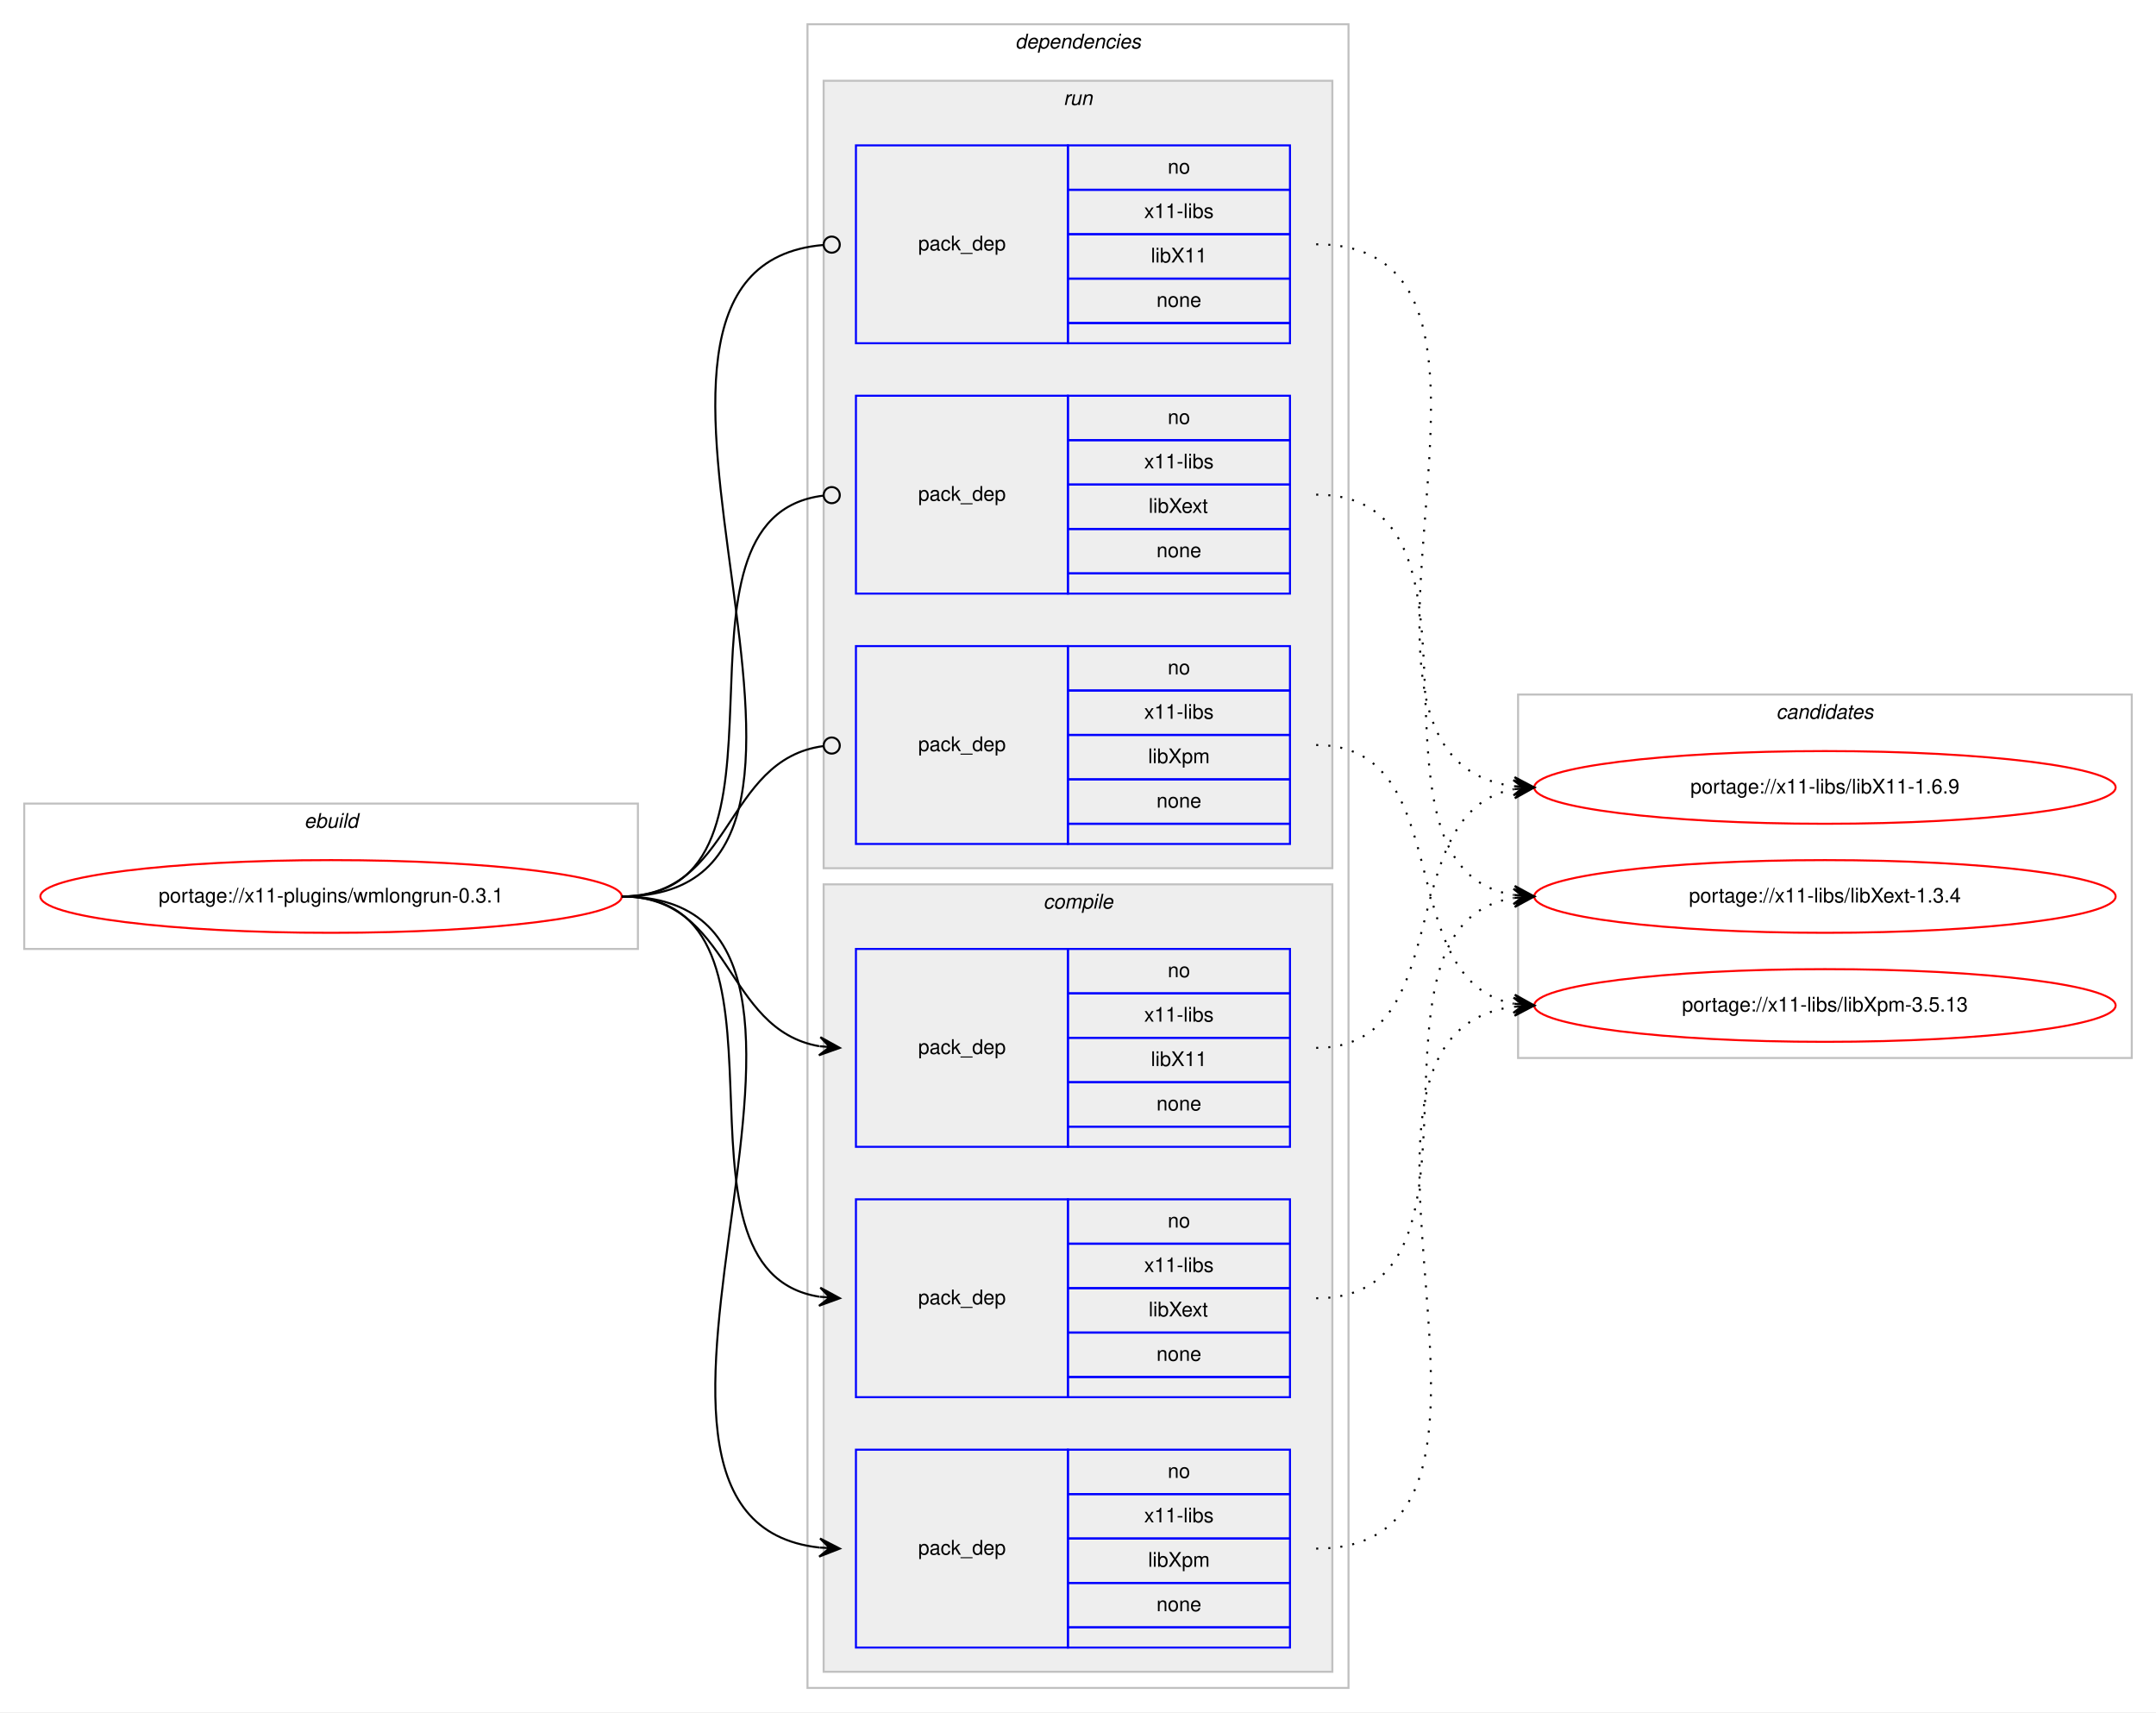
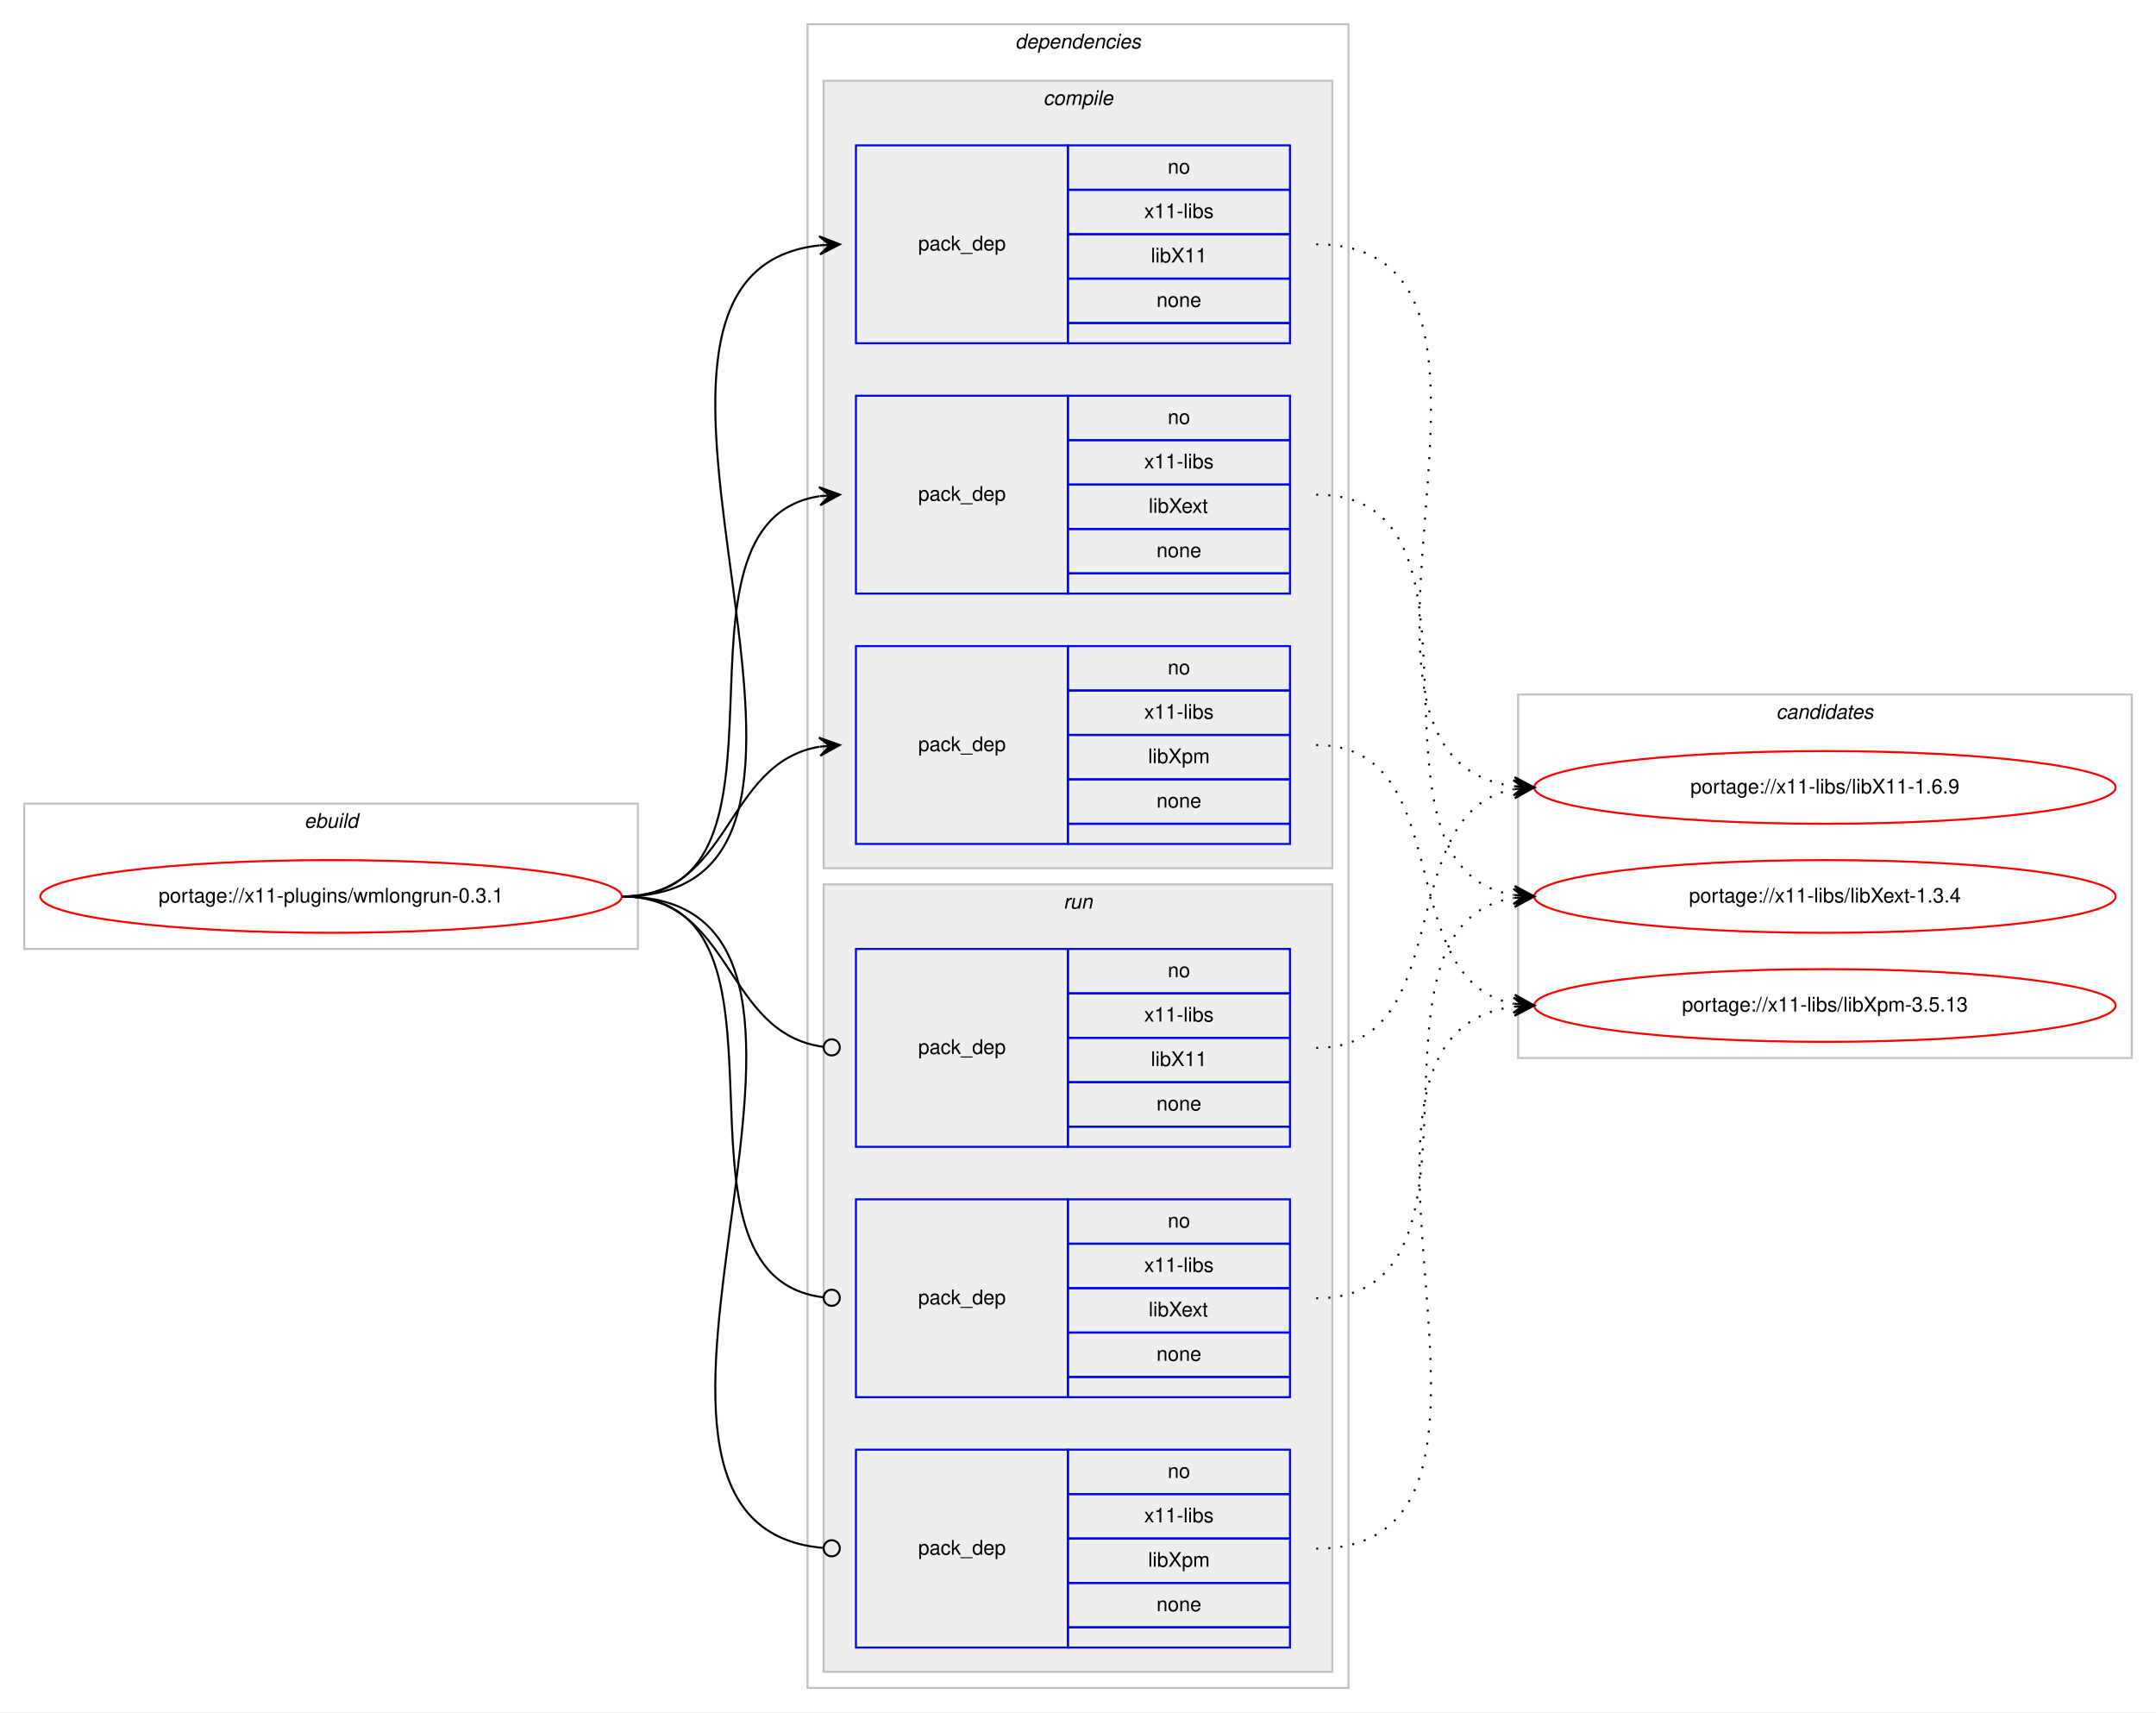
<svg xmlns="http://www.w3.org/2000/svg" xmlns:xlink="http://www.w3.org/1999/xlink" width="1068pt" height="848pt" viewBox="0.00 0.00 1068.00 848.00">
  <g id="graph0" class="graph" transform="scale(1 1) rotate(0) translate(4 844)">
    <polygon fill="#ffffff" stroke="transparent" points="-4,4 -4,-844 1064,-844 1064,4 -4,4" />
    <g id="clust1" class="cluster">
      <polygon fill="none" stroke="#c0c0c0" points="8,-374 8,-446 312,-446 312,-374 8,-374" />
      <text text-anchor="start" x="146.663" y="-434" font-family="Helvetica,sans-Serif" font-style="italic" font-size="10.00" fill="#000000">ebuild</text>
    </g>
    <g id="clust2" class="cluster">
      <polygon fill="none" stroke="#c0c0c0" points="396,-8 396,-832 664,-832 664,-8 396,-8" />
      <text text-anchor="start" x="498.875" y="-820" font-family="Helvetica,sans-Serif" font-style="italic" font-size="10.00" fill="#000000">dependencies</text>
    </g>
+     <g id="clust3" class="cluster">
+       <polygon fill="#eeeeee" stroke="#c0c0c0" points="404,-414 404,-804 656,-804 656,-414 404,-414" />
+       <text text-anchor="start" x="512.778" y="-792" font-family="Helvetica,sans-Serif" font-style="italic" font-size="10.00" fill="#000000">compile</text>
+     </g>
    <g id="clust8" class="cluster">
-       <polygon fill="#eeeeee" stroke="#c0c0c0" points="404,-414 404,-804 656,-804 656,-414 404,-414" />
-       <text text-anchor="start" x="522.777" y="-792" font-family="Helvetica,sans-Serif" font-style="italic" font-size="10.00" fill="#000000">run</text>
-     </g>
-     <g id="clust3" class="cluster">
      <polygon fill="#eeeeee" stroke="#c0c0c0" points="404,-16 404,-406 656,-406 656,-16 404,-16" />
-       <text text-anchor="start" x="512.778" y="-394" font-family="Helvetica,sans-Serif" font-style="italic" font-size="10.00" fill="#000000">compile</text>
+       <text text-anchor="start" x="522.777" y="-394" font-family="Helvetica,sans-Serif" font-style="italic" font-size="10.00" fill="#000000">run</text>
    </g>
    <g id="clust12" class="cluster">
      <polygon fill="none" stroke="#c0c0c0" points="748,-320 748,-500 1052,-500 1052,-320 748,-320" />
      <text text-anchor="start" x="875.824" y="-488" font-family="Helvetica,sans-Serif" font-style="italic" font-size="10.00" fill="#000000">candidates</text>
    </g>
    <g id="node1" class="node">
      <g id="a_node1">
        <a xlink:href="../x11-plugins/wmlongrun-0.3.1.svg" xlink:title="portage://x11-plugins/wmlongrun-0.3.1">
          <ellipse fill="none" stroke="#ff0000" cx="160" cy="-400" rx="144" ry="18" />
          <text text-anchor="middle" x="160" y="-397" font-family="Helvetica,sans-Serif" font-size="10.00" fill="#000000">portage://x11-plugins/wmlongrun-0.3.1</text>
        </a>
      </g>
    </g>
    <g id="node2" class="node">
+       <polygon fill="none" stroke="#0000ff" points="420,-674 420,-772 525,-772 525,-674 420,-674" />
+       <text text-anchor="start" x="450.823" y="-720" font-family="Helvetica,sans-Serif" font-size="10.00" fill="#000000">pack_dep</text>
+       <polygon fill="none" stroke="#0000ff" points="525,-750 525,-772 635,-772 635,-750 525,-750" />
+       <text text-anchor="start" x="574.441" y="-758" font-family="Helvetica,sans-Serif" font-size="10.00" fill="#000000">no</text>
+       <polygon fill="none" stroke="#0000ff" points="525,-728 525,-750 635,-750 635,-728 525,-728" />
+       <text text-anchor="start" x="562.778" y="-736" font-family="Helvetica,sans-Serif" font-size="10.00" fill="#000000">x11-libs</text>
+       <polygon fill="none" stroke="#0000ff" points="525,-706 525,-728 635,-728 635,-706 525,-706" />
+       <text text-anchor="start" x="566.108" y="-714" font-family="Helvetica,sans-Serif" font-size="10.00" fill="#000000">libX11</text>
+       <polygon fill="none" stroke="#0000ff" points="525,-684 525,-706 635,-706 635,-684 525,-684" />
+       <text text-anchor="start" x="568.882" y="-692" font-family="Helvetica,sans-Serif" font-size="10.00" fill="#000000">none</text>
+       <polygon fill="none" stroke="#0000ff" points="525,-674 525,-684 635,-684 635,-674 525,-674" />
+     </g>
+     <g id="edge1" class="edge">
+       <path fill="none" stroke="#000000" d="M304,-400C451.82,-400 269.57,-708.037 401.918,-722.476" />
+       <polygon fill="#000000" stroke="#000000" points="412,-723 401.78,-726.975 407.007,-722.74 402.014,-722.481 402.014,-722.481 402.014,-722.481 407.007,-722.74 402.247,-717.987 412,-723 412,-723" />
+     </g>
+     <g id="node3" class="node">
+       <polygon fill="none" stroke="#0000ff" points="420,-550 420,-648 525,-648 525,-550 420,-550" />
+       <text text-anchor="start" x="450.823" y="-596" font-family="Helvetica,sans-Serif" font-size="10.00" fill="#000000">pack_dep</text>
+       <polygon fill="none" stroke="#0000ff" points="525,-626 525,-648 635,-648 635,-626 525,-626" />
+       <text text-anchor="start" x="574.441" y="-634" font-family="Helvetica,sans-Serif" font-size="10.00" fill="#000000">no</text>
+       <polygon fill="none" stroke="#0000ff" points="525,-604 525,-626 635,-626 635,-604 525,-604" />
+       <text text-anchor="start" x="562.778" y="-612" font-family="Helvetica,sans-Serif" font-size="10.00" fill="#000000">x11-libs</text>
+       <polygon fill="none" stroke="#0000ff" points="525,-582 525,-604 635,-604 635,-582 525,-582" />
+       <text text-anchor="start" x="564.998" y="-590" font-family="Helvetica,sans-Serif" font-size="10.00" fill="#000000">libXext</text>
+       <polygon fill="none" stroke="#0000ff" points="525,-560 525,-582 635,-582 635,-560 525,-560" />
+       <text text-anchor="start" x="568.882" y="-568" font-family="Helvetica,sans-Serif" font-size="10.00" fill="#000000">none</text>
+       <polygon fill="none" stroke="#0000ff" points="525,-550 525,-560 635,-560 635,-550 525,-550" />
+     </g>
+     <g id="edge2" class="edge">
+       <path fill="none" stroke="#000000" d="M304,-400C400.994,-400 317.856,-584.879 401.833,-598.239" />
+       <polygon fill="#000000" stroke="#000000" points="412,-599 401.692,-602.741 407.014,-598.627 402.028,-598.254 402.028,-598.254 402.028,-598.254 407.014,-598.627 402.364,-593.766 412,-599 412,-599" />
+     </g>
+     <g id="node4" class="node">
+       <polygon fill="none" stroke="#0000ff" points="420,-426 420,-524 525,-524 525,-426 420,-426" />
+       <text text-anchor="start" x="450.823" y="-472" font-family="Helvetica,sans-Serif" font-size="10.00" fill="#000000">pack_dep</text>
+       <polygon fill="none" stroke="#0000ff" points="525,-502 525,-524 635,-524 635,-502 525,-502" />
+       <text text-anchor="start" x="574.441" y="-510" font-family="Helvetica,sans-Serif" font-size="10.00" fill="#000000">no</text>
+       <polygon fill="none" stroke="#0000ff" points="525,-480 525,-502 635,-502 635,-480 525,-480" />
+       <text text-anchor="start" x="562.778" y="-488" font-family="Helvetica,sans-Serif" font-size="10.00" fill="#000000">x11-libs</text>
+       <polygon fill="none" stroke="#0000ff" points="525,-458 525,-480 635,-480 635,-458 525,-458" />
+       <text text-anchor="start" x="564.723" y="-466" font-family="Helvetica,sans-Serif" font-size="10.00" fill="#000000">libXpm</text>
+       <polygon fill="none" stroke="#0000ff" points="525,-436 525,-458 635,-458 635,-436 525,-436" />
+       <text text-anchor="start" x="568.882" y="-444" font-family="Helvetica,sans-Serif" font-size="10.00" fill="#000000">none</text>
+       <polygon fill="none" stroke="#0000ff" points="525,-426 525,-436 635,-436 635,-426 525,-426" />
+     </g>
+     <g id="edge3" class="edge">
+       <path fill="none" stroke="#000000" d="M304,-400C358.786,-400 354.408,-465.918 401.799,-474.158" />
+       <polygon fill="#000000" stroke="#000000" points="412,-475 401.664,-478.662 407.017,-474.589 402.034,-474.177 402.034,-474.177 402.034,-474.177 407.017,-474.589 402.404,-469.692 412,-475 412,-475" />
+     </g>
+     <g id="node5" class="node">
      <polygon fill="none" stroke="#0000ff" points="420,-276 420,-374 525,-374 525,-276 420,-276" />
      <text text-anchor="start" x="450.823" y="-322" font-family="Helvetica,sans-Serif" font-size="10.00" fill="#000000">pack_dep</text>
      <polygon fill="none" stroke="#0000ff" points="525,-352 525,-374 635,-374 635,-352 525,-352" />
      <text text-anchor="start" x="574.441" y="-360" font-family="Helvetica,sans-Serif" font-size="10.00" fill="#000000">no</text>
      <polygon fill="none" stroke="#0000ff" points="525,-330 525,-352 635,-352 635,-330 525,-330" />
      <text text-anchor="start" x="562.778" y="-338" font-family="Helvetica,sans-Serif" font-size="10.00" fill="#000000">x11-libs</text>
      <polygon fill="none" stroke="#0000ff" points="525,-308 525,-330 635,-330 635,-308 525,-308" />
      <text text-anchor="start" x="566.108" y="-316" font-family="Helvetica,sans-Serif" font-size="10.00" fill="#000000">libX11</text>
      <polygon fill="none" stroke="#0000ff" points="525,-286 525,-308 635,-308 635,-286 525,-286" />
      <text text-anchor="start" x="568.882" y="-294" font-family="Helvetica,sans-Serif" font-size="10.00" fill="#000000">none</text>
      <polygon fill="none" stroke="#0000ff" points="525,-276 525,-286 635,-286 635,-276 525,-276" />
    </g>
-     <g id="edge1" class="edge">
-       <path fill="none" stroke="#000000" d="M304,-400C358.786,-400 354.408,-334.082 401.799,-325.842" />
-       <polygon fill="#000000" stroke="#000000" points="412,-325 402.404,-330.308 407.017,-325.411 402.034,-325.823 402.034,-325.823 402.034,-325.823 407.017,-325.411 401.664,-321.338 412,-325 412,-325" />
+     <g id="edge4" class="edge">
+       <path fill="none" stroke="#000000" d="M304,-400C359.586,-400 354.267,-332.145 403.905,-325.519" />
+       <ellipse fill="none" stroke="#000000" cx="408.008" cy="-325.256" rx="4" ry="4" />
    </g>
-     <g id="node3" class="node">
+     <g id="node6" class="node">
      <polygon fill="none" stroke="#0000ff" points="420,-152 420,-250 525,-250 525,-152 420,-152" />
      <text text-anchor="start" x="450.823" y="-198" font-family="Helvetica,sans-Serif" font-size="10.00" fill="#000000">pack_dep</text>
      <polygon fill="none" stroke="#0000ff" points="525,-228 525,-250 635,-250 635,-228 525,-228" />
      <text text-anchor="start" x="574.441" y="-236" font-family="Helvetica,sans-Serif" font-size="10.00" fill="#000000">no</text>
      <polygon fill="none" stroke="#0000ff" points="525,-206 525,-228 635,-228 635,-206 525,-206" />
      <text text-anchor="start" x="562.778" y="-214" font-family="Helvetica,sans-Serif" font-size="10.00" fill="#000000">x11-libs</text>
      <polygon fill="none" stroke="#0000ff" points="525,-184 525,-206 635,-206 635,-184 525,-184" />
      <text text-anchor="start" x="564.998" y="-192" font-family="Helvetica,sans-Serif" font-size="10.00" fill="#000000">libXext</text>
      <polygon fill="none" stroke="#0000ff" points="525,-162 525,-184 635,-184 635,-162 525,-162" />
      <text text-anchor="start" x="568.882" y="-170" font-family="Helvetica,sans-Serif" font-size="10.00" fill="#000000">none</text>
      <polygon fill="none" stroke="#0000ff" points="525,-152 525,-162 635,-162 635,-152 525,-152" />
    </g>
-     <g id="edge2" class="edge">
-       <path fill="none" stroke="#000000" d="M304,-400C400.994,-400 317.856,-215.121 401.833,-201.761" />
-       <polygon fill="#000000" stroke="#000000" points="412,-201 402.364,-206.234 407.014,-201.373 402.028,-201.746 402.028,-201.746 402.028,-201.746 407.014,-201.373 401.692,-197.259 412,-201 412,-201" />
+     <g id="edge5" class="edge">
+       <path fill="none" stroke="#000000" d="M304,-400C401.78,-400 316.497,-212.112 403.908,-201.47" />
+       <ellipse fill="none" stroke="#000000" cx="408.007" cy="-201.232" rx="4" ry="4" />
    </g>
-     <g id="node4" class="node">
+     <g id="node7" class="node">
      <polygon fill="none" stroke="#0000ff" points="420,-28 420,-126 525,-126 525,-28 420,-28" />
      <text text-anchor="start" x="450.823" y="-74" font-family="Helvetica,sans-Serif" font-size="10.00" fill="#000000">pack_dep</text>
      <polygon fill="none" stroke="#0000ff" points="525,-104 525,-126 635,-126 635,-104 525,-104" />
      <text text-anchor="start" x="574.441" y="-112" font-family="Helvetica,sans-Serif" font-size="10.00" fill="#000000">no</text>
      <polygon fill="none" stroke="#0000ff" points="525,-82 525,-104 635,-104 635,-82 525,-82" />
      <text text-anchor="start" x="562.778" y="-90" font-family="Helvetica,sans-Serif" font-size="10.00" fill="#000000">x11-libs</text>
      <polygon fill="none" stroke="#0000ff" points="525,-60 525,-82 635,-82 635,-60 525,-60" />
      <text text-anchor="start" x="564.723" y="-68" font-family="Helvetica,sans-Serif" font-size="10.00" fill="#000000">libXpm</text>
      <polygon fill="none" stroke="#0000ff" points="525,-38 525,-60 635,-60 635,-38 525,-38" />
      <text text-anchor="start" x="568.882" y="-46" font-family="Helvetica,sans-Serif" font-size="10.00" fill="#000000">none</text>
      <polygon fill="none" stroke="#0000ff" points="525,-28 525,-38 635,-38 635,-28 525,-28" />
    </g>
-     <g id="edge3" class="edge">
-       <path fill="none" stroke="#000000" d="M304,-400C451.82,-400 269.57,-91.963 401.918,-77.524" />
-       <polygon fill="#000000" stroke="#000000" points="412,-77 402.247,-82.013 407.007,-77.26 402.014,-77.519 402.014,-77.519 402.014,-77.519 407.007,-77.26 401.78,-73.025 412,-77 412,-77" />
-     </g>
-     <g id="node5" class="node">
-       <polygon fill="none" stroke="#0000ff" points="420,-674 420,-772 525,-772 525,-674 420,-674" />
-       <text text-anchor="start" x="450.823" y="-720" font-family="Helvetica,sans-Serif" font-size="10.00" fill="#000000">pack_dep</text>
-       <polygon fill="none" stroke="#0000ff" points="525,-750 525,-772 635,-772 635,-750 525,-750" />
-       <text text-anchor="start" x="574.441" y="-758" font-family="Helvetica,sans-Serif" font-size="10.00" fill="#000000">no</text>
-       <polygon fill="none" stroke="#0000ff" points="525,-728 525,-750 635,-750 635,-728 525,-728" />
-       <text text-anchor="start" x="562.778" y="-736" font-family="Helvetica,sans-Serif" font-size="10.00" fill="#000000">x11-libs</text>
-       <polygon fill="none" stroke="#0000ff" points="525,-706 525,-728 635,-728 635,-706 525,-706" />
-       <text text-anchor="start" x="566.108" y="-714" font-family="Helvetica,sans-Serif" font-size="10.00" fill="#000000">libX11</text>
-       <polygon fill="none" stroke="#0000ff" points="525,-684 525,-706 635,-706 635,-684 525,-684" />
-       <text text-anchor="start" x="568.882" y="-692" font-family="Helvetica,sans-Serif" font-size="10.00" fill="#000000">none</text>
-       <polygon fill="none" stroke="#0000ff" points="525,-674 525,-684 635,-684 635,-674 525,-674" />
-     </g>
-     <g id="edge4" class="edge">
-       <path fill="none" stroke="#000000" d="M304,-400C452.559,-400 267.74,-711.125 403.927,-722.67" />
-       <ellipse fill="none" stroke="#000000" cx="408.003" cy="-722.837" rx="4" ry="4" />
-     </g>
-     <g id="node6" class="node">
-       <polygon fill="none" stroke="#0000ff" points="420,-550 420,-648 525,-648 525,-550 420,-550" />
-       <text text-anchor="start" x="450.823" y="-596" font-family="Helvetica,sans-Serif" font-size="10.00" fill="#000000">pack_dep</text>
-       <polygon fill="none" stroke="#0000ff" points="525,-626 525,-648 635,-648 635,-626 525,-626" />
-       <text text-anchor="start" x="574.441" y="-634" font-family="Helvetica,sans-Serif" font-size="10.00" fill="#000000">no</text>
-       <polygon fill="none" stroke="#0000ff" points="525,-604 525,-626 635,-626 635,-604 525,-604" />
-       <text text-anchor="start" x="562.778" y="-612" font-family="Helvetica,sans-Serif" font-size="10.00" fill="#000000">x11-libs</text>
-       <polygon fill="none" stroke="#0000ff" points="525,-582 525,-604 635,-604 635,-582 525,-582" />
-       <text text-anchor="start" x="564.998" y="-590" font-family="Helvetica,sans-Serif" font-size="10.00" fill="#000000">libXext</text>
-       <polygon fill="none" stroke="#0000ff" points="525,-560 525,-582 635,-582 635,-560 525,-560" />
-       <text text-anchor="start" x="568.882" y="-568" font-family="Helvetica,sans-Serif" font-size="10.00" fill="#000000">none</text>
-       <polygon fill="none" stroke="#0000ff" points="525,-550 525,-560 635,-560 635,-550 525,-550" />
-     </g>
-     <g id="edge5" class="edge">
-       <path fill="none" stroke="#000000" d="M304,-400C401.78,-400 316.497,-587.888 403.908,-598.53" />
-       <ellipse fill="none" stroke="#000000" cx="408.007" cy="-598.768" rx="4" ry="4" />
-     </g>
-     <g id="node7" class="node">
-       <polygon fill="none" stroke="#0000ff" points="420,-426 420,-524 525,-524 525,-426 420,-426" />
-       <text text-anchor="start" x="450.823" y="-472" font-family="Helvetica,sans-Serif" font-size="10.00" fill="#000000">pack_dep</text>
-       <polygon fill="none" stroke="#0000ff" points="525,-502 525,-524 635,-524 635,-502 525,-502" />
-       <text text-anchor="start" x="574.441" y="-510" font-family="Helvetica,sans-Serif" font-size="10.00" fill="#000000">no</text>
-       <polygon fill="none" stroke="#0000ff" points="525,-480 525,-502 635,-502 635,-480 525,-480" />
-       <text text-anchor="start" x="562.778" y="-488" font-family="Helvetica,sans-Serif" font-size="10.00" fill="#000000">x11-libs</text>
-       <polygon fill="none" stroke="#0000ff" points="525,-458 525,-480 635,-480 635,-458 525,-458" />
-       <text text-anchor="start" x="564.723" y="-466" font-family="Helvetica,sans-Serif" font-size="10.00" fill="#000000">libXpm</text>
-       <polygon fill="none" stroke="#0000ff" points="525,-436 525,-458 635,-458 635,-436 525,-436" />
-       <text text-anchor="start" x="568.882" y="-444" font-family="Helvetica,sans-Serif" font-size="10.00" fill="#000000">none</text>
-       <polygon fill="none" stroke="#0000ff" points="525,-426 525,-436 635,-436 635,-426 525,-426" />
-     </g>
    <g id="edge6" class="edge">
-       <path fill="none" stroke="#000000" d="M304,-400C359.586,-400 354.267,-467.855 403.905,-474.481" />
-       <ellipse fill="none" stroke="#000000" cx="408.008" cy="-474.744" rx="4" ry="4" />
+       <path fill="none" stroke="#000000" d="M304,-400C452.559,-400 267.74,-88.875 403.927,-77.329" />
+       <ellipse fill="none" stroke="#000000" cx="408.003" cy="-77.163" rx="4" ry="4" />
    </g>
    <g id="node8" class="node">
      <g id="a_node8">
        <a xlink:href="../x11-libs/libX11-1.6.9.svg" xlink:title="portage://x11-libs/libX11-1.6.9">
          <ellipse fill="none" stroke="#ff0000" cx="900" cy="-454" rx="144" ry="18" />
          <text text-anchor="middle" x="900" y="-451" font-family="Helvetica,sans-Serif" font-size="10.00" fill="#000000">portage://x11-libs/libX11-1.6.9</text>
        </a>
      </g>
    </g>
    <g id="edge7" class="edge">
-       <path fill="none" stroke="#000000" stroke-dasharray="1,5" d="M648,-325C719.123,-325 685.006,-441.71 745.852,-453.107" />
-       <polygon fill="#000000" stroke="#000000" points="756,-454 745.644,-457.606 751.019,-453.562 746.038,-453.124 746.038,-453.124 746.038,-453.124 751.019,-453.562 746.433,-448.641 756,-454 756,-454" />
+       <path fill="none" stroke="#000000" stroke-dasharray="1,5" d="M648,-723C773.183,-723 635.422,-469.021 745.712,-454.635" />
+       <polygon fill="#000000" stroke="#000000" points="756,-454 746.296,-459.108 751.01,-454.308 746.019,-454.616 746.019,-454.616 746.019,-454.616 751.01,-454.308 745.742,-450.125 756,-454 756,-454" />
    </g>
    <g id="node9" class="node">
      <g id="a_node9">
        <a xlink:href="../x11-libs/libXext-1.3.4.svg" xlink:title="portage://x11-libs/libXext-1.3.4">
          <ellipse fill="none" stroke="#ff0000" cx="900" cy="-400" rx="144" ry="18" />
          <text text-anchor="middle" x="900" y="-397" font-family="Helvetica,sans-Serif" font-size="10.00" fill="#000000">portage://x11-libs/libXext-1.3.4</text>
        </a>
      </g>
    </g>
    <g id="edge8" class="edge">
-       <path fill="none" stroke="#000000" stroke-dasharray="1,5" d="M648,-201C744.994,-201 661.856,-385.879 745.833,-399.239" />
-       <polygon fill="#000000" stroke="#000000" points="756,-400 745.692,-403.741 751.014,-399.627 746.028,-399.254 746.028,-399.254 746.028,-399.254 751.014,-399.627 746.364,-394.766 756,-400 756,-400" />
+       <path fill="none" stroke="#000000" stroke-dasharray="1,5" d="M648,-599C744.994,-599 661.856,-414.121 745.833,-400.761" />
+       <polygon fill="#000000" stroke="#000000" points="756,-400 746.364,-405.234 751.014,-400.373 746.028,-400.746 746.028,-400.746 746.028,-400.746 751.014,-400.373 745.692,-396.259 756,-400 756,-400" />
    </g>
    <g id="node10" class="node">
      <g id="a_node10">
        <a xlink:href="../x11-libs/libXpm-3.5.13.svg" xlink:title="portage://x11-libs/libXpm-3.5.13">
          <ellipse fill="none" stroke="#ff0000" cx="900" cy="-346" rx="144" ry="18" />
          <text text-anchor="middle" x="900" y="-343" font-family="Helvetica,sans-Serif" font-size="10.00" fill="#000000">portage://x11-libs/libXpm-3.5.13</text>
        </a>
      </g>
    </g>
    <g id="edge9" class="edge">
+       <path fill="none" stroke="#000000" stroke-dasharray="1,5" d="M648,-475C719.123,-475 685.006,-358.29 745.852,-346.893" />
+       <polygon fill="#000000" stroke="#000000" points="756,-346 746.433,-351.359 751.019,-346.438 746.038,-346.876 746.038,-346.876 746.038,-346.876 751.019,-346.438 745.644,-342.394 756,-346 756,-346" />
+     </g>
+     <g id="edge10" class="edge">
+       <path fill="none" stroke="#000000" stroke-dasharray="1,5" d="M648,-325C719.123,-325 685.006,-441.71 745.852,-453.107" />
+       <polygon fill="#000000" stroke="#000000" points="756,-454 745.644,-457.606 751.019,-453.562 746.038,-453.124 746.038,-453.124 746.038,-453.124 751.019,-453.562 746.433,-448.641 756,-454 756,-454" />
+     </g>
+     <g id="edge11" class="edge">
+       <path fill="none" stroke="#000000" stroke-dasharray="1,5" d="M648,-201C744.994,-201 661.856,-385.879 745.833,-399.239" />
+       <polygon fill="#000000" stroke="#000000" points="756,-400 745.692,-403.741 751.014,-399.627 746.028,-399.254 746.028,-399.254 746.028,-399.254 751.014,-399.627 746.364,-394.766 756,-400 756,-400" />
+     </g>
+     <g id="edge12" class="edge">
      <path fill="none" stroke="#000000" stroke-dasharray="1,5" d="M648,-77C773.183,-77 635.422,-330.979 745.712,-345.365" />
      <polygon fill="#000000" stroke="#000000" points="756,-346 745.742,-349.875 751.01,-345.692 746.019,-345.384 746.019,-345.384 746.019,-345.384 751.01,-345.692 746.296,-340.892 756,-346 756,-346" />
    </g>
-     <g id="edge10" class="edge">
-       <path fill="none" stroke="#000000" stroke-dasharray="1,5" d="M648,-723C773.183,-723 635.422,-469.021 745.712,-454.635" />
-       <polygon fill="#000000" stroke="#000000" points="756,-454 746.296,-459.108 751.01,-454.308 746.019,-454.616 746.019,-454.616 746.019,-454.616 751.01,-454.308 745.742,-450.125 756,-454 756,-454" />
-     </g>
-     <g id="edge11" class="edge">
-       <path fill="none" stroke="#000000" stroke-dasharray="1,5" d="M648,-599C744.994,-599 661.856,-414.121 745.833,-400.761" />
-       <polygon fill="#000000" stroke="#000000" points="756,-400 746.364,-405.234 751.014,-400.373 746.028,-400.746 746.028,-400.746 746.028,-400.746 751.014,-400.373 745.692,-396.259 756,-400 756,-400" />
-     </g>
-     <g id="edge12" class="edge">
-       <path fill="none" stroke="#000000" stroke-dasharray="1,5" d="M648,-475C719.123,-475 685.006,-358.29 745.852,-346.893" />
-       <polygon fill="#000000" stroke="#000000" points="756,-346 746.433,-351.359 751.019,-346.438 746.038,-346.876 746.038,-346.876 746.038,-346.876 751.019,-346.438 745.644,-342.394 756,-346 756,-346" />
-     </g>
  </g>
</svg>
